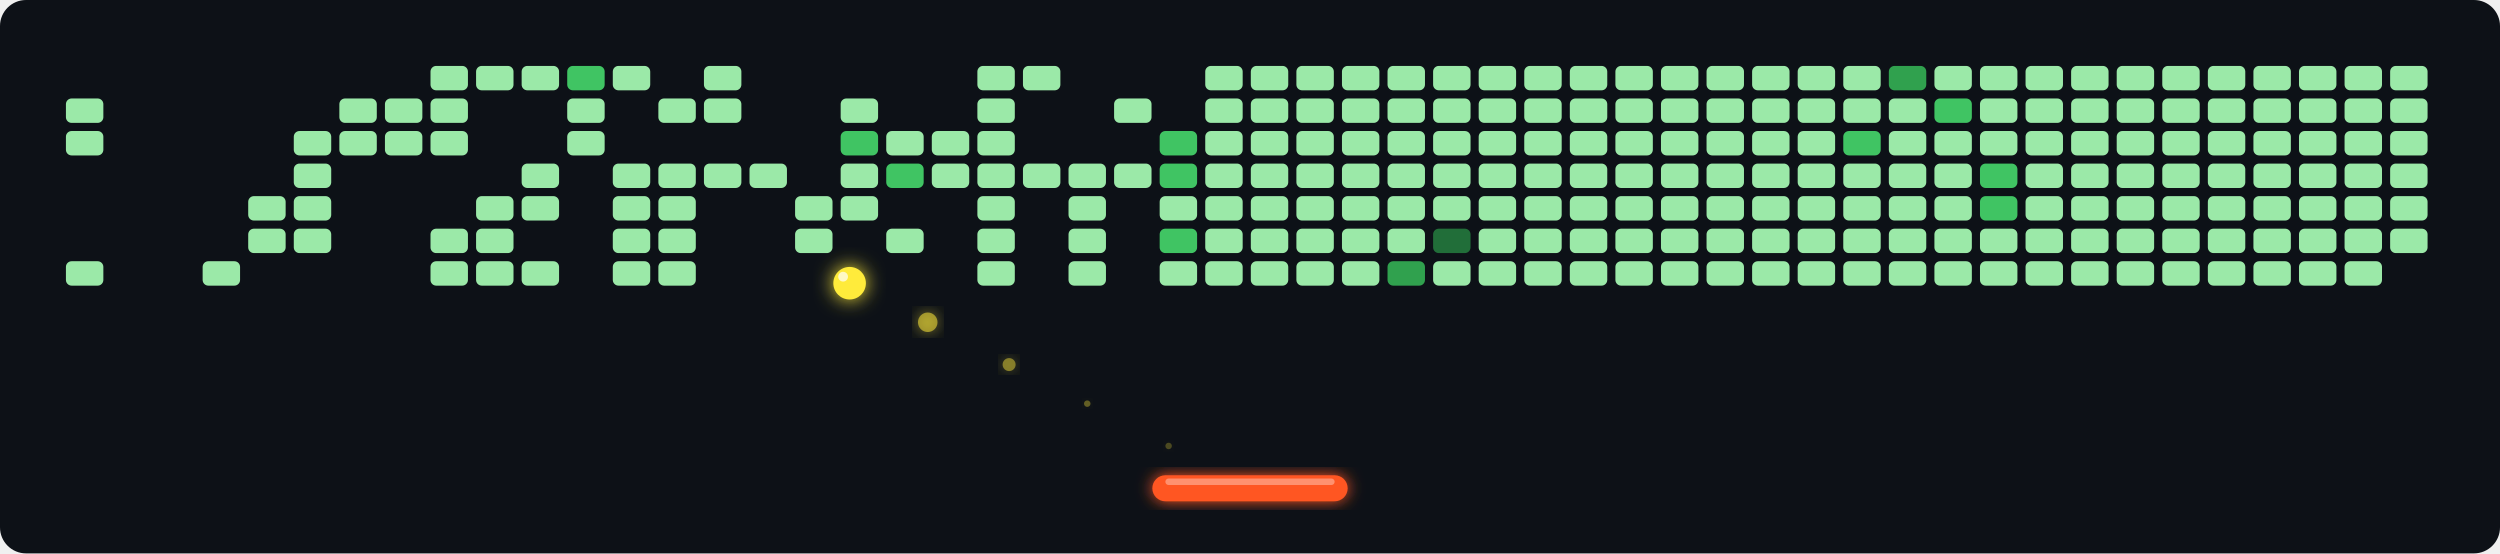
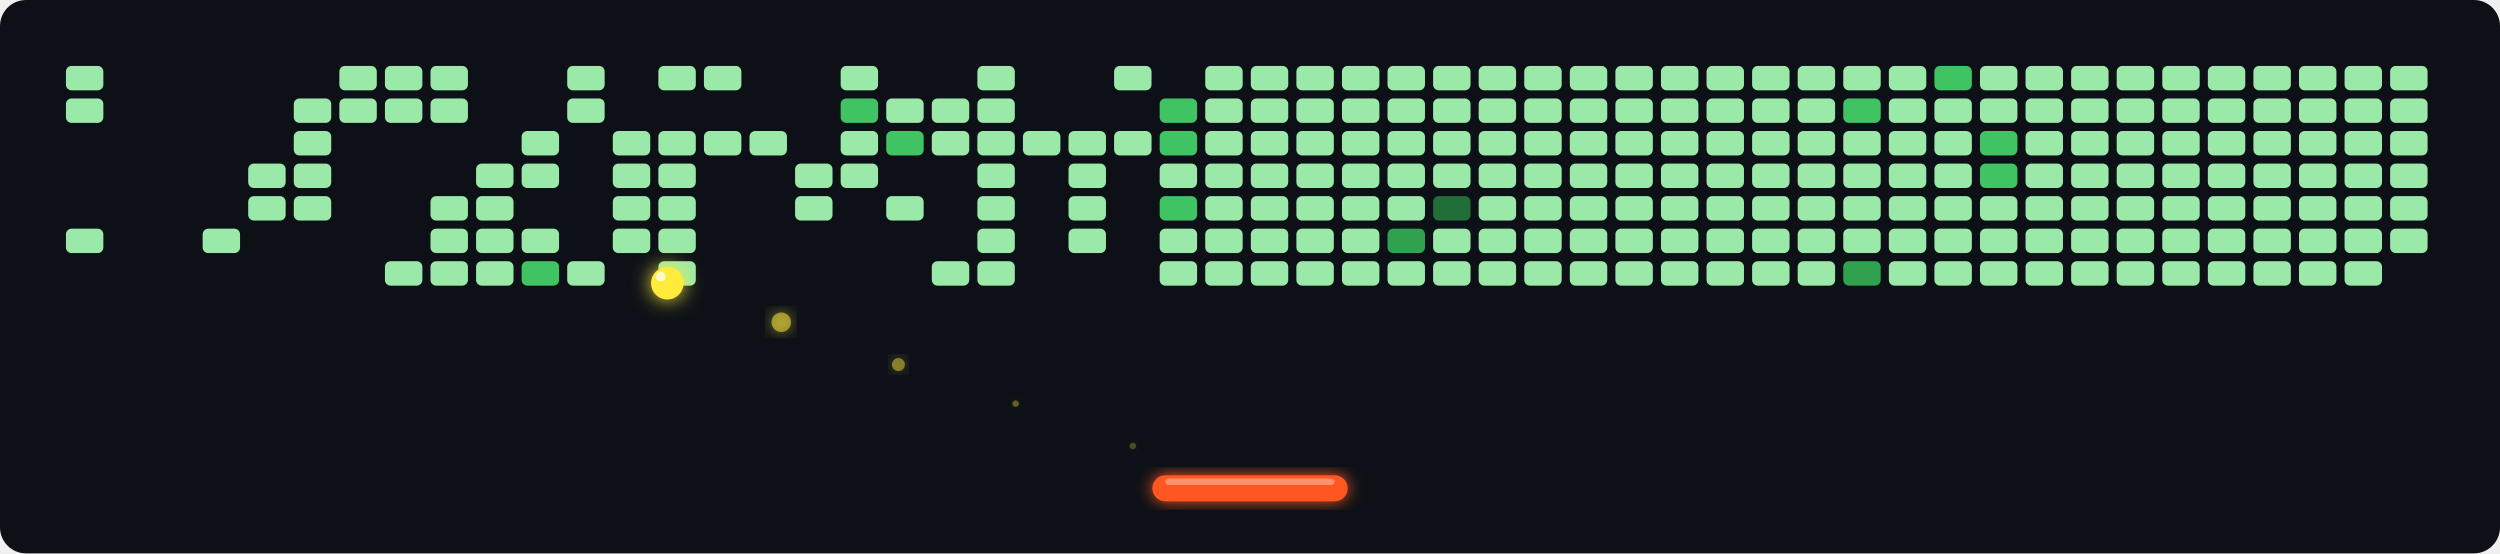
<svg xmlns="http://www.w3.org/2000/svg" width="768" height="170" viewBox="0 0 768 170">
  <defs>
    <filter id="glow" x="-30%" y="-30%" width="160%" height="160%">
      <feGaussianBlur stdDeviation="2.5" result="blur" />
      <feMerge>
        <feMergeNode in="blur" />
        <feMergeNode in="SourceGraphic" />
      </feMerge>
    </filter>
    <filter id="ball-glow" x="-60%" y="-60%" width="220%" height="220%">
      <feGaussianBlur stdDeviation="3" result="blur" />
      <feMerge>
        <feMergeNode in="blur" />
        <feMergeNode in="SourceGraphic" />
      </feMerge>
    </filter>
  </defs>
  <rect width="768" height="170" fill="#0d1117" rx="8" />
-   <rect x="20" y="20" width="12" height="8" rx="2" fill="#21262d" opacity="0.0" stroke="#0d1117" stroke-width="0.5" />
+   <rect x="20" y="20" width="12" height="8" rx="2" fill="#9BE9A8" opacity="1" stroke="#0d1117" stroke-width="0.5" />
  <rect x="20" y="30" width="12" height="8" rx="2" fill="#9BE9A8" opacity="1" stroke="#0d1117" stroke-width="0.5" />
-   <rect x="20" y="40" width="12" height="8" rx="2" fill="#9BE9A8" opacity="1" stroke="#0d1117" stroke-width="0.5" />
+   <rect x="20" y="40" width="12" height="8" rx="2" fill="#21262d" opacity="0.0" stroke="#0d1117" stroke-width="0.5" />
  <rect x="20" y="50" width="12" height="8" rx="2" fill="#21262d" opacity="0.0" stroke="#0d1117" stroke-width="0.5" />
  <rect x="20" y="60" width="12" height="8" rx="2" fill="#21262d" opacity="0.0" stroke="#0d1117" stroke-width="0.5" />
-   <rect x="20" y="70" width="12" height="8" rx="2" fill="#21262d" opacity="0.0" stroke="#0d1117" stroke-width="0.5" />
-   <rect x="20" y="80" width="12" height="8" rx="2" fill="#9BE9A8" opacity="1" stroke="#0d1117" stroke-width="0.5" />
+   <rect x="20" y="70" width="12" height="8" rx="2" fill="#9BE9A8" opacity="1" stroke="#0d1117" stroke-width="0.5" />
+   <rect x="20" y="80" width="12" height="8" rx="2" fill="#21262d" opacity="0.0" stroke="#0d1117" stroke-width="0.5" />
  <rect x="34" y="20" width="12" height="8" rx="2" fill="#21262d" opacity="0.0" stroke="#0d1117" stroke-width="0.5" />
  <rect x="34" y="30" width="12" height="8" rx="2" fill="#21262d" opacity="0.0" stroke="#0d1117" stroke-width="0.5" />
  <rect x="34" y="40" width="12" height="8" rx="2" fill="#21262d" opacity="0.0" stroke="#0d1117" stroke-width="0.5" />
  <rect x="34" y="50" width="12" height="8" rx="2" fill="#21262d" opacity="0.0" stroke="#0d1117" stroke-width="0.5" />
  <rect x="34" y="60" width="12" height="8" rx="2" fill="#21262d" opacity="0.0" stroke="#0d1117" stroke-width="0.5" />
  <rect x="34" y="70" width="12" height="8" rx="2" fill="#21262d" opacity="0.0" stroke="#0d1117" stroke-width="0.5" />
  <rect x="34" y="80" width="12" height="8" rx="2" fill="#21262d" opacity="0.0" stroke="#0d1117" stroke-width="0.5" />
  <rect x="48" y="20" width="12" height="8" rx="2" fill="#21262d" opacity="0.0" stroke="#0d1117" stroke-width="0.5" />
  <rect x="48" y="30" width="12" height="8" rx="2" fill="#21262d" opacity="0.0" stroke="#0d1117" stroke-width="0.5" />
  <rect x="48" y="40" width="12" height="8" rx="2" fill="#21262d" opacity="0.0" stroke="#0d1117" stroke-width="0.5" />
  <rect x="48" y="50" width="12" height="8" rx="2" fill="#21262d" opacity="0.0" stroke="#0d1117" stroke-width="0.5" />
  <rect x="48" y="60" width="12" height="8" rx="2" fill="#21262d" opacity="0.0" stroke="#0d1117" stroke-width="0.5" />
  <rect x="48" y="70" width="12" height="8" rx="2" fill="#21262d" opacity="0.0" stroke="#0d1117" stroke-width="0.5" />
  <rect x="48" y="80" width="12" height="8" rx="2" fill="#21262d" opacity="0.0" stroke="#0d1117" stroke-width="0.5" />
  <rect x="62" y="20" width="12" height="8" rx="2" fill="#21262d" opacity="0.0" stroke="#0d1117" stroke-width="0.5" />
  <rect x="62" y="30" width="12" height="8" rx="2" fill="#21262d" opacity="0.0" stroke="#0d1117" stroke-width="0.5" />
  <rect x="62" y="40" width="12" height="8" rx="2" fill="#21262d" opacity="0.0" stroke="#0d1117" stroke-width="0.5" />
  <rect x="62" y="50" width="12" height="8" rx="2" fill="#21262d" opacity="0.0" stroke="#0d1117" stroke-width="0.5" />
  <rect x="62" y="60" width="12" height="8" rx="2" fill="#21262d" opacity="0.0" stroke="#0d1117" stroke-width="0.5" />
-   <rect x="62" y="70" width="12" height="8" rx="2" fill="#21262d" opacity="0.0" stroke="#0d1117" stroke-width="0.5" />
-   <rect x="62" y="80" width="12" height="8" rx="2" fill="#9BE9A8" opacity="1" stroke="#0d1117" stroke-width="0.5" />
+   <rect x="62" y="70" width="12" height="8" rx="2" fill="#9BE9A8" opacity="1" stroke="#0d1117" stroke-width="0.5" />
+   <rect x="62" y="80" width="12" height="8" rx="2" fill="#21262d" opacity="0.0" stroke="#0d1117" stroke-width="0.5" />
  <rect x="76" y="20" width="12" height="8" rx="2" fill="#21262d" opacity="0.0" stroke="#0d1117" stroke-width="0.5" />
  <rect x="76" y="30" width="12" height="8" rx="2" fill="#21262d" opacity="0.0" stroke="#0d1117" stroke-width="0.5" />
  <rect x="76" y="40" width="12" height="8" rx="2" fill="#21262d" opacity="0.0" stroke="#0d1117" stroke-width="0.5" />
-   <rect x="76" y="50" width="12" height="8" rx="2" fill="#21262d" opacity="0.0" stroke="#0d1117" stroke-width="0.5" />
+   <rect x="76" y="50" width="12" height="8" rx="2" fill="#9BE9A8" opacity="1" stroke="#0d1117" stroke-width="0.5" />
  <rect x="76" y="60" width="12" height="8" rx="2" fill="#9BE9A8" opacity="1" stroke="#0d1117" stroke-width="0.5" />
-   <rect x="76" y="70" width="12" height="8" rx="2" fill="#9BE9A8" opacity="1" stroke="#0d1117" stroke-width="0.5" />
+   <rect x="76" y="70" width="12" height="8" rx="2" fill="#21262d" opacity="0.0" stroke="#0d1117" stroke-width="0.5" />
  <rect x="76" y="80" width="12" height="8" rx="2" fill="#21262d" opacity="0.0" stroke="#0d1117" stroke-width="0.5" />
  <rect x="90" y="20" width="12" height="8" rx="2" fill="#21262d" opacity="0.0" stroke="#0d1117" stroke-width="0.5" />
-   <rect x="90" y="30" width="12" height="8" rx="2" fill="#21262d" opacity="0.0" stroke="#0d1117" stroke-width="0.5" />
+   <rect x="90" y="30" width="12" height="8" rx="2" fill="#9BE9A8" opacity="1" stroke="#0d1117" stroke-width="0.5" />
  <rect x="90" y="40" width="12" height="8" rx="2" fill="#9BE9A8" opacity="1" stroke="#0d1117" stroke-width="0.5" />
  <rect x="90" y="50" width="12" height="8" rx="2" fill="#9BE9A8" opacity="1" stroke="#0d1117" stroke-width="0.5" />
  <rect x="90" y="60" width="12" height="8" rx="2" fill="#9BE9A8" opacity="1" stroke="#0d1117" stroke-width="0.5" />
-   <rect x="90" y="70" width="12" height="8" rx="2" fill="#9BE9A8" opacity="1" stroke="#0d1117" stroke-width="0.5" />
+   <rect x="90" y="70" width="12" height="8" rx="2" fill="#21262d" opacity="0.0" stroke="#0d1117" stroke-width="0.5" />
  <rect x="90" y="80" width="12" height="8" rx="2" fill="#21262d" opacity="0.0" stroke="#0d1117" stroke-width="0.5" />
-   <rect x="104" y="20" width="12" height="8" rx="2" fill="#21262d" opacity="0.0" stroke="#0d1117" stroke-width="0.5" />
+   <rect x="104" y="20" width="12" height="8" rx="2" fill="#9BE9A8" opacity="1" stroke="#0d1117" stroke-width="0.5" />
  <rect x="104" y="30" width="12" height="8" rx="2" fill="#9BE9A8" opacity="1" stroke="#0d1117" stroke-width="0.5" />
-   <rect x="104" y="40" width="12" height="8" rx="2" fill="#9BE9A8" opacity="1" stroke="#0d1117" stroke-width="0.5" />
+   <rect x="104" y="40" width="12" height="8" rx="2" fill="#21262d" opacity="0.0" stroke="#0d1117" stroke-width="0.5" />
  <rect x="104" y="50" width="12" height="8" rx="2" fill="#21262d" opacity="0.0" stroke="#0d1117" stroke-width="0.5" />
  <rect x="104" y="60" width="12" height="8" rx="2" fill="#21262d" opacity="0.0" stroke="#0d1117" stroke-width="0.5" />
  <rect x="104" y="70" width="12" height="8" rx="2" fill="#21262d" opacity="0.0" stroke="#0d1117" stroke-width="0.5" />
  <rect x="104" y="80" width="12" height="8" rx="2" fill="#21262d" opacity="0.0" stroke="#0d1117" stroke-width="0.5" />
-   <rect x="118" y="20" width="12" height="8" rx="2" fill="#21262d" opacity="0.0" stroke="#0d1117" stroke-width="0.5" />
+   <rect x="118" y="20" width="12" height="8" rx="2" fill="#9BE9A8" opacity="1" stroke="#0d1117" stroke-width="0.5" />
  <rect x="118" y="30" width="12" height="8" rx="2" fill="#9BE9A8" opacity="1" stroke="#0d1117" stroke-width="0.5" />
-   <rect x="118" y="40" width="12" height="8" rx="2" fill="#9BE9A8" opacity="1" stroke="#0d1117" stroke-width="0.5" />
+   <rect x="118" y="40" width="12" height="8" rx="2" fill="#21262d" opacity="0.0" stroke="#0d1117" stroke-width="0.5" />
  <rect x="118" y="50" width="12" height="8" rx="2" fill="#21262d" opacity="0.0" stroke="#0d1117" stroke-width="0.5" />
  <rect x="118" y="60" width="12" height="8" rx="2" fill="#21262d" opacity="0.0" stroke="#0d1117" stroke-width="0.5" />
  <rect x="118" y="70" width="12" height="8" rx="2" fill="#21262d" opacity="0.0" stroke="#0d1117" stroke-width="0.5" />
-   <rect x="118" y="80" width="12" height="8" rx="2" fill="#21262d" opacity="0.0" stroke="#0d1117" stroke-width="0.5" />
+   <rect x="118" y="80" width="12" height="8" rx="2" fill="#9BE9A8" opacity="1" stroke="#0d1117" stroke-width="0.5" />
  <rect x="132" y="20" width="12" height="8" rx="2" fill="#9BE9A8" opacity="1" stroke="#0d1117" stroke-width="0.5" />
  <rect x="132" y="30" width="12" height="8" rx="2" fill="#9BE9A8" opacity="1" stroke="#0d1117" stroke-width="0.5" />
-   <rect x="132" y="40" width="12" height="8" rx="2" fill="#9BE9A8" opacity="1" stroke="#0d1117" stroke-width="0.5" />
+   <rect x="132" y="40" width="12" height="8" rx="2" fill="#21262d" opacity="0.0" stroke="#0d1117" stroke-width="0.5" />
  <rect x="132" y="50" width="12" height="8" rx="2" fill="#21262d" opacity="0.0" stroke="#0d1117" stroke-width="0.5" />
-   <rect x="132" y="60" width="12" height="8" rx="2" fill="#21262d" opacity="0.0" stroke="#0d1117" stroke-width="0.5" />
+   <rect x="132" y="60" width="12" height="8" rx="2" fill="#9BE9A8" opacity="1" stroke="#0d1117" stroke-width="0.5" />
  <rect x="132" y="70" width="12" height="8" rx="2" fill="#9BE9A8" opacity="1" stroke="#0d1117" stroke-width="0.5" />
  <rect x="132" y="80" width="12" height="8" rx="2" fill="#9BE9A8" opacity="1" stroke="#0d1117" stroke-width="0.5" />
-   <rect x="146" y="20" width="12" height="8" rx="2" fill="#9BE9A8" opacity="1" stroke="#0d1117" stroke-width="0.5" />
+   <rect x="146" y="20" width="12" height="8" rx="2" fill="#21262d" opacity="0.0" stroke="#0d1117" stroke-width="0.5" />
  <rect x="146" y="30" width="12" height="8" rx="2" fill="#21262d" opacity="0.0" stroke="#0d1117" stroke-width="0.5" />
  <rect x="146" y="40" width="12" height="8" rx="2" fill="#21262d" opacity="0.0" stroke="#0d1117" stroke-width="0.5" />
-   <rect x="146" y="50" width="12" height="8" rx="2" fill="#21262d" opacity="0.0" stroke="#0d1117" stroke-width="0.5" />
+   <rect x="146" y="50" width="12" height="8" rx="2" fill="#9BE9A8" opacity="1" stroke="#0d1117" stroke-width="0.5" />
  <rect x="146" y="60" width="12" height="8" rx="2" fill="#9BE9A8" opacity="1" stroke="#0d1117" stroke-width="0.5" />
  <rect x="146" y="70" width="12" height="8" rx="2" fill="#9BE9A8" opacity="1" stroke="#0d1117" stroke-width="0.5" />
  <rect x="146" y="80" width="12" height="8" rx="2" fill="#9BE9A8" opacity="1" stroke="#0d1117" stroke-width="0.5" />
-   <rect x="160" y="20" width="12" height="8" rx="2" fill="#9BE9A8" opacity="1" stroke="#0d1117" stroke-width="0.5" />
+   <rect x="160" y="20" width="12" height="8" rx="2" fill="#21262d" opacity="0.0" stroke="#0d1117" stroke-width="0.5" />
  <rect x="160" y="30" width="12" height="8" rx="2" fill="#21262d" opacity="0.0" stroke="#0d1117" stroke-width="0.5" />
-   <rect x="160" y="40" width="12" height="8" rx="2" fill="#21262d" opacity="0.0" stroke="#0d1117" stroke-width="0.5" />
+   <rect x="160" y="40" width="12" height="8" rx="2" fill="#9BE9A8" opacity="1" stroke="#0d1117" stroke-width="0.5" />
  <rect x="160" y="50" width="12" height="8" rx="2" fill="#9BE9A8" opacity="1" stroke="#0d1117" stroke-width="0.5" />
-   <rect x="160" y="60" width="12" height="8" rx="2" fill="#9BE9A8" opacity="1" stroke="#0d1117" stroke-width="0.5" />
-   <rect x="160" y="70" width="12" height="8" rx="2" fill="#21262d" opacity="0.0" stroke="#0d1117" stroke-width="0.5" />
-   <rect x="160" y="80" width="12" height="8" rx="2" fill="#9BE9A8" opacity="1" stroke="#0d1117" stroke-width="0.5" />
-   <rect x="174" y="20" width="12" height="8" rx="2" fill="#40C463" opacity="1" stroke="#0d1117" stroke-width="0.5" />
+   <rect x="160" y="60" width="12" height="8" rx="2" fill="#21262d" opacity="0.0" stroke="#0d1117" stroke-width="0.5" />
+   <rect x="160" y="70" width="12" height="8" rx="2" fill="#9BE9A8" opacity="1" stroke="#0d1117" stroke-width="0.5" />
+   <rect x="160" y="80" width="12" height="8" rx="2" fill="#40C463" opacity="1" stroke="#0d1117" stroke-width="0.5" />
+   <rect x="174" y="20" width="12" height="8" rx="2" fill="#9BE9A8" opacity="1" stroke="#0d1117" stroke-width="0.5" />
  <rect x="174" y="30" width="12" height="8" rx="2" fill="#9BE9A8" opacity="1" stroke="#0d1117" stroke-width="0.5" />
-   <rect x="174" y="40" width="12" height="8" rx="2" fill="#9BE9A8" opacity="1" stroke="#0d1117" stroke-width="0.5" />
+   <rect x="174" y="40" width="12" height="8" rx="2" fill="#21262d" opacity="0.0" stroke="#0d1117" stroke-width="0.5" />
  <rect x="174" y="50" width="12" height="8" rx="2" fill="#21262d" opacity="0.0" stroke="#0d1117" stroke-width="0.5" />
  <rect x="174" y="60" width="12" height="8" rx="2" fill="#21262d" opacity="0.0" stroke="#0d1117" stroke-width="0.5" />
  <rect x="174" y="70" width="12" height="8" rx="2" fill="#21262d" opacity="0.0" stroke="#0d1117" stroke-width="0.5" />
-   <rect x="174" y="80" width="12" height="8" rx="2" fill="#21262d" opacity="0.0" stroke="#0d1117" stroke-width="0.5" />
-   <rect x="188" y="20" width="12" height="8" rx="2" fill="#9BE9A8" opacity="1" stroke="#0d1117" stroke-width="0.5" />
+   <rect x="174" y="80" width="12" height="8" rx="2" fill="#9BE9A8" opacity="1" stroke="#0d1117" stroke-width="0.5" />
+   <rect x="188" y="20" width="12" height="8" rx="2" fill="#21262d" opacity="0.0" stroke="#0d1117" stroke-width="0.5" />
  <rect x="188" y="30" width="12" height="8" rx="2" fill="#21262d" opacity="0.0" stroke="#0d1117" stroke-width="0.5" />
-   <rect x="188" y="40" width="12" height="8" rx="2" fill="#21262d" opacity="0.0" stroke="#0d1117" stroke-width="0.5" />
+   <rect x="188" y="40" width="12" height="8" rx="2" fill="#9BE9A8" opacity="1" stroke="#0d1117" stroke-width="0.5" />
  <rect x="188" y="50" width="12" height="8" rx="2" fill="#9BE9A8" opacity="1" stroke="#0d1117" stroke-width="0.5" />
  <rect x="188" y="60" width="12" height="8" rx="2" fill="#9BE9A8" opacity="1" stroke="#0d1117" stroke-width="0.5" />
  <rect x="188" y="70" width="12" height="8" rx="2" fill="#9BE9A8" opacity="1" stroke="#0d1117" stroke-width="0.5" />
-   <rect x="188" y="80" width="12" height="8" rx="2" fill="#9BE9A8" opacity="1" stroke="#0d1117" stroke-width="0.5" />
-   <rect x="202" y="20" width="12" height="8" rx="2" fill="#21262d" opacity="0.0" stroke="#0d1117" stroke-width="0.5" />
-   <rect x="202" y="30" width="12" height="8" rx="2" fill="#9BE9A8" opacity="1" stroke="#0d1117" stroke-width="0.5" />
-   <rect x="202" y="40" width="12" height="8" rx="2" fill="#21262d" opacity="0.0" stroke="#0d1117" stroke-width="0.5" />
+   <rect x="188" y="80" width="12" height="8" rx="2" fill="#21262d" opacity="0.0" stroke="#0d1117" stroke-width="0.5" />
+   <rect x="202" y="20" width="12" height="8" rx="2" fill="#9BE9A8" opacity="1" stroke="#0d1117" stroke-width="0.5" />
+   <rect x="202" y="30" width="12" height="8" rx="2" fill="#21262d" opacity="0.0" stroke="#0d1117" stroke-width="0.5" />
+   <rect x="202" y="40" width="12" height="8" rx="2" fill="#9BE9A8" opacity="1" stroke="#0d1117" stroke-width="0.5" />
  <rect x="202" y="50" width="12" height="8" rx="2" fill="#9BE9A8" opacity="1" stroke="#0d1117" stroke-width="0.5" />
  <rect x="202" y="60" width="12" height="8" rx="2" fill="#9BE9A8" opacity="1" stroke="#0d1117" stroke-width="0.5" />
  <rect x="202" y="70" width="12" height="8" rx="2" fill="#9BE9A8" opacity="1" stroke="#0d1117" stroke-width="0.5" />
  <rect x="202" y="80" width="12" height="8" rx="2" fill="#9BE9A8" opacity="1" stroke="#0d1117" stroke-width="0.5" />
  <rect x="216" y="20" width="12" height="8" rx="2" fill="#9BE9A8" opacity="1" stroke="#0d1117" stroke-width="0.5" />
-   <rect x="216" y="30" width="12" height="8" rx="2" fill="#9BE9A8" opacity="1" stroke="#0d1117" stroke-width="0.5" />
-   <rect x="216" y="40" width="12" height="8" rx="2" fill="#21262d" opacity="0.0" stroke="#0d1117" stroke-width="0.5" />
-   <rect x="216" y="50" width="12" height="8" rx="2" fill="#9BE9A8" opacity="1" stroke="#0d1117" stroke-width="0.5" />
+   <rect x="216" y="30" width="12" height="8" rx="2" fill="#21262d" opacity="0.0" stroke="#0d1117" stroke-width="0.5" />
+   <rect x="216" y="40" width="12" height="8" rx="2" fill="#9BE9A8" opacity="1" stroke="#0d1117" stroke-width="0.5" />
+   <rect x="216" y="50" width="12" height="8" rx="2" fill="#21262d" opacity="0.0" stroke="#0d1117" stroke-width="0.5" />
  <rect x="216" y="60" width="12" height="8" rx="2" fill="#21262d" opacity="0.0" stroke="#0d1117" stroke-width="0.5" />
  <rect x="216" y="70" width="12" height="8" rx="2" fill="#21262d" opacity="0.0" stroke="#0d1117" stroke-width="0.5" />
  <rect x="216" y="80" width="12" height="8" rx="2" fill="#21262d" opacity="0.0" stroke="#0d1117" stroke-width="0.5" />
  <rect x="230" y="20" width="12" height="8" rx="2" fill="#21262d" opacity="0.0" stroke="#0d1117" stroke-width="0.5" />
  <rect x="230" y="30" width="12" height="8" rx="2" fill="#21262d" opacity="0.0" stroke="#0d1117" stroke-width="0.5" />
-   <rect x="230" y="40" width="12" height="8" rx="2" fill="#21262d" opacity="0.0" stroke="#0d1117" stroke-width="0.5" />
-   <rect x="230" y="50" width="12" height="8" rx="2" fill="#9BE9A8" opacity="1" stroke="#0d1117" stroke-width="0.5" />
+   <rect x="230" y="40" width="12" height="8" rx="2" fill="#9BE9A8" opacity="1" stroke="#0d1117" stroke-width="0.5" />
+   <rect x="230" y="50" width="12" height="8" rx="2" fill="#21262d" opacity="0.0" stroke="#0d1117" stroke-width="0.5" />
  <rect x="230" y="60" width="12" height="8" rx="2" fill="#21262d" opacity="0.0" stroke="#0d1117" stroke-width="0.5" />
  <rect x="230" y="70" width="12" height="8" rx="2" fill="#21262d" opacity="0.0" stroke="#0d1117" stroke-width="0.5" />
  <rect x="230" y="80" width="12" height="8" rx="2" fill="#21262d" opacity="0.0" stroke="#0d1117" stroke-width="0.5" />
  <rect x="244" y="20" width="12" height="8" rx="2" fill="#21262d" opacity="0.0" stroke="#0d1117" stroke-width="0.5" />
  <rect x="244" y="30" width="12" height="8" rx="2" fill="#21262d" opacity="0.0" stroke="#0d1117" stroke-width="0.5" />
  <rect x="244" y="40" width="12" height="8" rx="2" fill="#21262d" opacity="0.0" stroke="#0d1117" stroke-width="0.5" />
-   <rect x="244" y="50" width="12" height="8" rx="2" fill="#21262d" opacity="0.0" stroke="#0d1117" stroke-width="0.5" />
+   <rect x="244" y="50" width="12" height="8" rx="2" fill="#9BE9A8" opacity="1" stroke="#0d1117" stroke-width="0.5" />
  <rect x="244" y="60" width="12" height="8" rx="2" fill="#9BE9A8" opacity="1" stroke="#0d1117" stroke-width="0.5" />
-   <rect x="244" y="70" width="12" height="8" rx="2" fill="#9BE9A8" opacity="1" stroke="#0d1117" stroke-width="0.5" />
+   <rect x="244" y="70" width="12" height="8" rx="2" fill="#21262d" opacity="0.0" stroke="#0d1117" stroke-width="0.5" />
  <rect x="244" y="80" width="12" height="8" rx="2" fill="#21262d" opacity="0.0" stroke="#0d1117" stroke-width="0.5" />
-   <rect x="258" y="20" width="12" height="8" rx="2" fill="#21262d" opacity="0.0" stroke="#0d1117" stroke-width="0.5" />
-   <rect x="258" y="30" width="12" height="8" rx="2" fill="#9BE9A8" opacity="1" stroke="#0d1117" stroke-width="0.5" />
-   <rect x="258" y="40" width="12" height="8" rx="2" fill="#40C463" opacity="1" stroke="#0d1117" stroke-width="0.5" />
+   <rect x="258" y="20" width="12" height="8" rx="2" fill="#9BE9A8" opacity="1" stroke="#0d1117" stroke-width="0.5" />
+   <rect x="258" y="30" width="12" height="8" rx="2" fill="#40C463" opacity="1" stroke="#0d1117" stroke-width="0.5" />
+   <rect x="258" y="40" width="12" height="8" rx="2" fill="#9BE9A8" opacity="1" stroke="#0d1117" stroke-width="0.5" />
  <rect x="258" y="50" width="12" height="8" rx="2" fill="#9BE9A8" opacity="1" stroke="#0d1117" stroke-width="0.5" />
-   <rect x="258" y="60" width="12" height="8" rx="2" fill="#9BE9A8" opacity="1" stroke="#0d1117" stroke-width="0.5" />
+   <rect x="258" y="60" width="12" height="8" rx="2" fill="#21262d" opacity="0.0" stroke="#0d1117" stroke-width="0.5" />
  <rect x="258" y="70" width="12" height="8" rx="2" fill="#21262d" opacity="0.0" stroke="#0d1117" stroke-width="0.5" />
  <rect x="258" y="80" width="12" height="8" rx="2" fill="#21262d" opacity="0.0" stroke="#0d1117" stroke-width="0.5" />
  <rect x="272" y="20" width="12" height="8" rx="2" fill="#21262d" opacity="0.0" stroke="#0d1117" stroke-width="0.5" />
-   <rect x="272" y="30" width="12" height="8" rx="2" fill="#21262d" opacity="0.0" stroke="#0d1117" stroke-width="0.5" />
-   <rect x="272" y="40" width="12" height="8" rx="2" fill="#9BE9A8" opacity="1" stroke="#0d1117" stroke-width="0.5" />
-   <rect x="272" y="50" width="12" height="8" rx="2" fill="#40C463" opacity="1" stroke="#0d1117" stroke-width="0.5" />
-   <rect x="272" y="60" width="12" height="8" rx="2" fill="#21262d" opacity="0.0" stroke="#0d1117" stroke-width="0.5" />
-   <rect x="272" y="70" width="12" height="8" rx="2" fill="#9BE9A8" opacity="1" stroke="#0d1117" stroke-width="0.5" />
+   <rect x="272" y="30" width="12" height="8" rx="2" fill="#9BE9A8" opacity="1" stroke="#0d1117" stroke-width="0.5" />
+   <rect x="272" y="40" width="12" height="8" rx="2" fill="#40C463" opacity="1" stroke="#0d1117" stroke-width="0.5" />
+   <rect x="272" y="50" width="12" height="8" rx="2" fill="#21262d" opacity="0.0" stroke="#0d1117" stroke-width="0.5" />
+   <rect x="272" y="60" width="12" height="8" rx="2" fill="#9BE9A8" opacity="1" stroke="#0d1117" stroke-width="0.5" />
+   <rect x="272" y="70" width="12" height="8" rx="2" fill="#21262d" opacity="0.0" stroke="#0d1117" stroke-width="0.5" />
  <rect x="272" y="80" width="12" height="8" rx="2" fill="#21262d" opacity="0.0" stroke="#0d1117" stroke-width="0.5" />
  <rect x="286" y="20" width="12" height="8" rx="2" fill="#21262d" opacity="0.0" stroke="#0d1117" stroke-width="0.5" />
-   <rect x="286" y="30" width="12" height="8" rx="2" fill="#21262d" opacity="0.0" stroke="#0d1117" stroke-width="0.5" />
+   <rect x="286" y="30" width="12" height="8" rx="2" fill="#9BE9A8" opacity="1" stroke="#0d1117" stroke-width="0.5" />
  <rect x="286" y="40" width="12" height="8" rx="2" fill="#9BE9A8" opacity="1" stroke="#0d1117" stroke-width="0.5" />
-   <rect x="286" y="50" width="12" height="8" rx="2" fill="#9BE9A8" opacity="1" stroke="#0d1117" stroke-width="0.5" />
+   <rect x="286" y="50" width="12" height="8" rx="2" fill="#21262d" opacity="0.0" stroke="#0d1117" stroke-width="0.5" />
  <rect x="286" y="60" width="12" height="8" rx="2" fill="#21262d" opacity="0.0" stroke="#0d1117" stroke-width="0.5" />
  <rect x="286" y="70" width="12" height="8" rx="2" fill="#21262d" opacity="0.0" stroke="#0d1117" stroke-width="0.5" />
-   <rect x="286" y="80" width="12" height="8" rx="2" fill="#21262d" opacity="0.0" stroke="#0d1117" stroke-width="0.5" />
+   <rect x="286" y="80" width="12" height="8" rx="2" fill="#9BE9A8" opacity="1" stroke="#0d1117" stroke-width="0.5" />
  <rect x="300" y="20" width="12" height="8" rx="2" fill="#9BE9A8" opacity="1" stroke="#0d1117" stroke-width="0.5" />
  <rect x="300" y="30" width="12" height="8" rx="2" fill="#9BE9A8" opacity="1" stroke="#0d1117" stroke-width="0.5" />
  <rect x="300" y="40" width="12" height="8" rx="2" fill="#9BE9A8" opacity="1" stroke="#0d1117" stroke-width="0.5" />
  <rect x="300" y="50" width="12" height="8" rx="2" fill="#9BE9A8" opacity="1" stroke="#0d1117" stroke-width="0.5" />
  <rect x="300" y="60" width="12" height="8" rx="2" fill="#9BE9A8" opacity="1" stroke="#0d1117" stroke-width="0.5" />
  <rect x="300" y="70" width="12" height="8" rx="2" fill="#9BE9A8" opacity="1" stroke="#0d1117" stroke-width="0.5" />
  <rect x="300" y="80" width="12" height="8" rx="2" fill="#9BE9A8" opacity="1" stroke="#0d1117" stroke-width="0.5" />
-   <rect x="314" y="20" width="12" height="8" rx="2" fill="#9BE9A8" opacity="1" stroke="#0d1117" stroke-width="0.5" />
+   <rect x="314" y="20" width="12" height="8" rx="2" fill="#21262d" opacity="0.0" stroke="#0d1117" stroke-width="0.5" />
  <rect x="314" y="30" width="12" height="8" rx="2" fill="#21262d" opacity="0.0" stroke="#0d1117" stroke-width="0.5" />
-   <rect x="314" y="40" width="12" height="8" rx="2" fill="#21262d" opacity="0.0" stroke="#0d1117" stroke-width="0.5" />
-   <rect x="314" y="50" width="12" height="8" rx="2" fill="#9BE9A8" opacity="1" stroke="#0d1117" stroke-width="0.5" />
+   <rect x="314" y="40" width="12" height="8" rx="2" fill="#9BE9A8" opacity="1" stroke="#0d1117" stroke-width="0.5" />
+   <rect x="314" y="50" width="12" height="8" rx="2" fill="#21262d" opacity="0.0" stroke="#0d1117" stroke-width="0.5" />
  <rect x="314" y="60" width="12" height="8" rx="2" fill="#21262d" opacity="0.0" stroke="#0d1117" stroke-width="0.5" />
  <rect x="314" y="70" width="12" height="8" rx="2" fill="#21262d" opacity="0.0" stroke="#0d1117" stroke-width="0.5" />
  <rect x="314" y="80" width="12" height="8" rx="2" fill="#21262d" opacity="0.0" stroke="#0d1117" stroke-width="0.5" />
  <rect x="328" y="20" width="12" height="8" rx="2" fill="#21262d" opacity="0.0" stroke="#0d1117" stroke-width="0.5" />
  <rect x="328" y="30" width="12" height="8" rx="2" fill="#21262d" opacity="0.0" stroke="#0d1117" stroke-width="0.5" />
-   <rect x="328" y="40" width="12" height="8" rx="2" fill="#21262d" opacity="0.0" stroke="#0d1117" stroke-width="0.5" />
+   <rect x="328" y="40" width="12" height="8" rx="2" fill="#9BE9A8" opacity="1" stroke="#0d1117" stroke-width="0.5" />
  <rect x="328" y="50" width="12" height="8" rx="2" fill="#9BE9A8" opacity="1" stroke="#0d1117" stroke-width="0.5" />
  <rect x="328" y="60" width="12" height="8" rx="2" fill="#9BE9A8" opacity="1" stroke="#0d1117" stroke-width="0.5" />
  <rect x="328" y="70" width="12" height="8" rx="2" fill="#9BE9A8" opacity="1" stroke="#0d1117" stroke-width="0.5" />
-   <rect x="328" y="80" width="12" height="8" rx="2" fill="#9BE9A8" opacity="1" stroke="#0d1117" stroke-width="0.5" />
-   <rect x="342" y="20" width="12" height="8" rx="2" fill="#21262d" opacity="0.0" stroke="#0d1117" stroke-width="0.5" />
-   <rect x="342" y="30" width="12" height="8" rx="2" fill="#9BE9A8" opacity="1" stroke="#0d1117" stroke-width="0.5" />
-   <rect x="342" y="40" width="12" height="8" rx="2" fill="#21262d" opacity="0.0" stroke="#0d1117" stroke-width="0.5" />
-   <rect x="342" y="50" width="12" height="8" rx="2" fill="#9BE9A8" opacity="1" stroke="#0d1117" stroke-width="0.5" />
+   <rect x="328" y="80" width="12" height="8" rx="2" fill="#21262d" opacity="0.0" stroke="#0d1117" stroke-width="0.5" />
+   <rect x="342" y="20" width="12" height="8" rx="2" fill="#9BE9A8" opacity="1" stroke="#0d1117" stroke-width="0.5" />
+   <rect x="342" y="30" width="12" height="8" rx="2" fill="#21262d" opacity="0.0" stroke="#0d1117" stroke-width="0.5" />
+   <rect x="342" y="40" width="12" height="8" rx="2" fill="#9BE9A8" opacity="1" stroke="#0d1117" stroke-width="0.5" />
+   <rect x="342" y="50" width="12" height="8" rx="2" fill="#21262d" opacity="0.0" stroke="#0d1117" stroke-width="0.5" />
  <rect x="342" y="60" width="12" height="8" rx="2" fill="#21262d" opacity="0.0" stroke="#0d1117" stroke-width="0.5" />
  <rect x="342" y="70" width="12" height="8" rx="2" fill="#21262d" opacity="0.0" stroke="#0d1117" stroke-width="0.5" />
  <rect x="342" y="80" width="12" height="8" rx="2" fill="#21262d" opacity="0.0" stroke="#0d1117" stroke-width="0.5" />
  <rect x="356" y="20" width="12" height="8" rx="2" fill="#21262d" opacity="0.0" stroke="#0d1117" stroke-width="0.5" />
-   <rect x="356" y="30" width="12" height="8" rx="2" fill="#21262d" opacity="0.0" stroke="#0d1117" stroke-width="0.5" />
+   <rect x="356" y="30" width="12" height="8" rx="2" fill="#40C463" opacity="1" stroke="#0d1117" stroke-width="0.5" />
  <rect x="356" y="40" width="12" height="8" rx="2" fill="#40C463" opacity="1" stroke="#0d1117" stroke-width="0.5" />
-   <rect x="356" y="50" width="12" height="8" rx="2" fill="#40C463" opacity="1" stroke="#0d1117" stroke-width="0.5" />
-   <rect x="356" y="60" width="12" height="8" rx="2" fill="#9BE9A8" opacity="1" stroke="#0d1117" stroke-width="0.5" />
-   <rect x="356" y="70" width="12" height="8" rx="2" fill="#40C463" opacity="1" stroke="#0d1117" stroke-width="0.5" />
+   <rect x="356" y="50" width="12" height="8" rx="2" fill="#9BE9A8" opacity="1" stroke="#0d1117" stroke-width="0.5" />
+   <rect x="356" y="60" width="12" height="8" rx="2" fill="#40C463" opacity="1" stroke="#0d1117" stroke-width="0.5" />
+   <rect x="356" y="70" width="12" height="8" rx="2" fill="#9BE9A8" opacity="1" stroke="#0d1117" stroke-width="0.5" />
  <rect x="356" y="80" width="12" height="8" rx="2" fill="#9BE9A8" opacity="1" stroke="#0d1117" stroke-width="0.5" />
  <rect x="370" y="20" width="12" height="8" rx="2" fill="#9BE9A8" opacity="1" stroke="#0d1117" stroke-width="0.5" />
  <rect x="370" y="30" width="12" height="8" rx="2" fill="#9BE9A8" opacity="1" stroke="#0d1117" stroke-width="0.5" />
  <rect x="370" y="40" width="12" height="8" rx="2" fill="#9BE9A8" opacity="1" stroke="#0d1117" stroke-width="0.5" />
  <rect x="370" y="50" width="12" height="8" rx="2" fill="#9BE9A8" opacity="1" stroke="#0d1117" stroke-width="0.5" />
  <rect x="370" y="60" width="12" height="8" rx="2" fill="#9BE9A8" opacity="1" stroke="#0d1117" stroke-width="0.5" />
  <rect x="370" y="70" width="12" height="8" rx="2" fill="#9BE9A8" opacity="1" stroke="#0d1117" stroke-width="0.5" />
  <rect x="370" y="80" width="12" height="8" rx="2" fill="#9BE9A8" opacity="1" stroke="#0d1117" stroke-width="0.5" />
  <rect x="384" y="20" width="12" height="8" rx="2" fill="#9BE9A8" opacity="1" stroke="#0d1117" stroke-width="0.5" />
  <rect x="384" y="30" width="12" height="8" rx="2" fill="#9BE9A8" opacity="1" stroke="#0d1117" stroke-width="0.5" />
  <rect x="384" y="40" width="12" height="8" rx="2" fill="#9BE9A8" opacity="1" stroke="#0d1117" stroke-width="0.5" />
  <rect x="384" y="50" width="12" height="8" rx="2" fill="#9BE9A8" opacity="1" stroke="#0d1117" stroke-width="0.5" />
  <rect x="384" y="60" width="12" height="8" rx="2" fill="#9BE9A8" opacity="1" stroke="#0d1117" stroke-width="0.5" />
  <rect x="384" y="70" width="12" height="8" rx="2" fill="#9BE9A8" opacity="1" stroke="#0d1117" stroke-width="0.5" />
  <rect x="384" y="80" width="12" height="8" rx="2" fill="#9BE9A8" opacity="1" stroke="#0d1117" stroke-width="0.5" />
  <rect x="398" y="20" width="12" height="8" rx="2" fill="#9BE9A8" opacity="1" stroke="#0d1117" stroke-width="0.5" />
  <rect x="398" y="30" width="12" height="8" rx="2" fill="#9BE9A8" opacity="1" stroke="#0d1117" stroke-width="0.5" />
  <rect x="398" y="40" width="12" height="8" rx="2" fill="#9BE9A8" opacity="1" stroke="#0d1117" stroke-width="0.5" />
  <rect x="398" y="50" width="12" height="8" rx="2" fill="#9BE9A8" opacity="1" stroke="#0d1117" stroke-width="0.5" />
  <rect x="398" y="60" width="12" height="8" rx="2" fill="#9BE9A8" opacity="1" stroke="#0d1117" stroke-width="0.5" />
  <rect x="398" y="70" width="12" height="8" rx="2" fill="#9BE9A8" opacity="1" stroke="#0d1117" stroke-width="0.5" />
  <rect x="398" y="80" width="12" height="8" rx="2" fill="#9BE9A8" opacity="1" stroke="#0d1117" stroke-width="0.5" />
  <rect x="412" y="20" width="12" height="8" rx="2" fill="#9BE9A8" opacity="1" stroke="#0d1117" stroke-width="0.5" />
  <rect x="412" y="30" width="12" height="8" rx="2" fill="#9BE9A8" opacity="1" stroke="#0d1117" stroke-width="0.5" />
  <rect x="412" y="40" width="12" height="8" rx="2" fill="#9BE9A8" opacity="1" stroke="#0d1117" stroke-width="0.5" />
  <rect x="412" y="50" width="12" height="8" rx="2" fill="#9BE9A8" opacity="1" stroke="#0d1117" stroke-width="0.5" />
  <rect x="412" y="60" width="12" height="8" rx="2" fill="#9BE9A8" opacity="1" stroke="#0d1117" stroke-width="0.5" />
  <rect x="412" y="70" width="12" height="8" rx="2" fill="#9BE9A8" opacity="1" stroke="#0d1117" stroke-width="0.5" />
  <rect x="412" y="80" width="12" height="8" rx="2" fill="#9BE9A8" opacity="1" stroke="#0d1117" stroke-width="0.5" />
  <rect x="426" y="20" width="12" height="8" rx="2" fill="#9BE9A8" opacity="1" stroke="#0d1117" stroke-width="0.5" />
  <rect x="426" y="30" width="12" height="8" rx="2" fill="#9BE9A8" opacity="1" stroke="#0d1117" stroke-width="0.5" />
  <rect x="426" y="40" width="12" height="8" rx="2" fill="#9BE9A8" opacity="1" stroke="#0d1117" stroke-width="0.5" />
  <rect x="426" y="50" width="12" height="8" rx="2" fill="#9BE9A8" opacity="1" stroke="#0d1117" stroke-width="0.5" />
  <rect x="426" y="60" width="12" height="8" rx="2" fill="#9BE9A8" opacity="1" stroke="#0d1117" stroke-width="0.5" />
-   <rect x="426" y="70" width="12" height="8" rx="2" fill="#9BE9A8" opacity="1" stroke="#0d1117" stroke-width="0.5" />
-   <rect x="426" y="80" width="12" height="8" rx="2" fill="#30A14E" opacity="1" stroke="#0d1117" stroke-width="0.5" />
+   <rect x="426" y="70" width="12" height="8" rx="2" fill="#30A14E" opacity="1" stroke="#0d1117" stroke-width="0.5" />
+   <rect x="426" y="80" width="12" height="8" rx="2" fill="#9BE9A8" opacity="1" stroke="#0d1117" stroke-width="0.5" />
  <rect x="440" y="20" width="12" height="8" rx="2" fill="#9BE9A8" opacity="1" stroke="#0d1117" stroke-width="0.5" />
  <rect x="440" y="30" width="12" height="8" rx="2" fill="#9BE9A8" opacity="1" stroke="#0d1117" stroke-width="0.5" />
  <rect x="440" y="40" width="12" height="8" rx="2" fill="#9BE9A8" opacity="1" stroke="#0d1117" stroke-width="0.5" />
  <rect x="440" y="50" width="12" height="8" rx="2" fill="#9BE9A8" opacity="1" stroke="#0d1117" stroke-width="0.5" />
-   <rect x="440" y="60" width="12" height="8" rx="2" fill="#9BE9A8" opacity="1" stroke="#0d1117" stroke-width="0.5" />
-   <rect x="440" y="70" width="12" height="8" rx="2" fill="#216E39" opacity="1" stroke="#0d1117" stroke-width="0.5" />
+   <rect x="440" y="60" width="12" height="8" rx="2" fill="#216E39" opacity="1" stroke="#0d1117" stroke-width="0.5" />
+   <rect x="440" y="70" width="12" height="8" rx="2" fill="#9BE9A8" opacity="1" stroke="#0d1117" stroke-width="0.5" />
  <rect x="440" y="80" width="12" height="8" rx="2" fill="#9BE9A8" opacity="1" stroke="#0d1117" stroke-width="0.5" />
  <rect x="454" y="20" width="12" height="8" rx="2" fill="#9BE9A8" opacity="1" stroke="#0d1117" stroke-width="0.5" />
  <rect x="454" y="30" width="12" height="8" rx="2" fill="#9BE9A8" opacity="1" stroke="#0d1117" stroke-width="0.5" />
  <rect x="454" y="40" width="12" height="8" rx="2" fill="#9BE9A8" opacity="1" stroke="#0d1117" stroke-width="0.5" />
  <rect x="454" y="50" width="12" height="8" rx="2" fill="#9BE9A8" opacity="1" stroke="#0d1117" stroke-width="0.5" />
  <rect x="454" y="60" width="12" height="8" rx="2" fill="#9BE9A8" opacity="1" stroke="#0d1117" stroke-width="0.5" />
  <rect x="454" y="70" width="12" height="8" rx="2" fill="#9BE9A8" opacity="1" stroke="#0d1117" stroke-width="0.5" />
  <rect x="454" y="80" width="12" height="8" rx="2" fill="#9BE9A8" opacity="1" stroke="#0d1117" stroke-width="0.5" />
  <rect x="468" y="20" width="12" height="8" rx="2" fill="#9BE9A8" opacity="1" stroke="#0d1117" stroke-width="0.5" />
  <rect x="468" y="30" width="12" height="8" rx="2" fill="#9BE9A8" opacity="1" stroke="#0d1117" stroke-width="0.5" />
  <rect x="468" y="40" width="12" height="8" rx="2" fill="#9BE9A8" opacity="1" stroke="#0d1117" stroke-width="0.5" />
  <rect x="468" y="50" width="12" height="8" rx="2" fill="#9BE9A8" opacity="1" stroke="#0d1117" stroke-width="0.5" />
  <rect x="468" y="60" width="12" height="8" rx="2" fill="#9BE9A8" opacity="1" stroke="#0d1117" stroke-width="0.5" />
  <rect x="468" y="70" width="12" height="8" rx="2" fill="#9BE9A8" opacity="1" stroke="#0d1117" stroke-width="0.5" />
  <rect x="468" y="80" width="12" height="8" rx="2" fill="#9BE9A8" opacity="1" stroke="#0d1117" stroke-width="0.5" />
  <rect x="482" y="20" width="12" height="8" rx="2" fill="#9BE9A8" opacity="1" stroke="#0d1117" stroke-width="0.5" />
  <rect x="482" y="30" width="12" height="8" rx="2" fill="#9BE9A8" opacity="1" stroke="#0d1117" stroke-width="0.5" />
  <rect x="482" y="40" width="12" height="8" rx="2" fill="#9BE9A8" opacity="1" stroke="#0d1117" stroke-width="0.5" />
  <rect x="482" y="50" width="12" height="8" rx="2" fill="#9BE9A8" opacity="1" stroke="#0d1117" stroke-width="0.5" />
  <rect x="482" y="60" width="12" height="8" rx="2" fill="#9BE9A8" opacity="1" stroke="#0d1117" stroke-width="0.5" />
  <rect x="482" y="70" width="12" height="8" rx="2" fill="#9BE9A8" opacity="1" stroke="#0d1117" stroke-width="0.5" />
  <rect x="482" y="80" width="12" height="8" rx="2" fill="#9BE9A8" opacity="1" stroke="#0d1117" stroke-width="0.5" />
  <rect x="496" y="20" width="12" height="8" rx="2" fill="#9BE9A8" opacity="1" stroke="#0d1117" stroke-width="0.5" />
  <rect x="496" y="30" width="12" height="8" rx="2" fill="#9BE9A8" opacity="1" stroke="#0d1117" stroke-width="0.5" />
  <rect x="496" y="40" width="12" height="8" rx="2" fill="#9BE9A8" opacity="1" stroke="#0d1117" stroke-width="0.5" />
  <rect x="496" y="50" width="12" height="8" rx="2" fill="#9BE9A8" opacity="1" stroke="#0d1117" stroke-width="0.5" />
  <rect x="496" y="60" width="12" height="8" rx="2" fill="#9BE9A8" opacity="1" stroke="#0d1117" stroke-width="0.5" />
  <rect x="496" y="70" width="12" height="8" rx="2" fill="#9BE9A8" opacity="1" stroke="#0d1117" stroke-width="0.5" />
  <rect x="496" y="80" width="12" height="8" rx="2" fill="#9BE9A8" opacity="1" stroke="#0d1117" stroke-width="0.5" />
  <rect x="510" y="20" width="12" height="8" rx="2" fill="#9BE9A8" opacity="1" stroke="#0d1117" stroke-width="0.5" />
  <rect x="510" y="30" width="12" height="8" rx="2" fill="#9BE9A8" opacity="1" stroke="#0d1117" stroke-width="0.5" />
  <rect x="510" y="40" width="12" height="8" rx="2" fill="#9BE9A8" opacity="1" stroke="#0d1117" stroke-width="0.5" />
  <rect x="510" y="50" width="12" height="8" rx="2" fill="#9BE9A8" opacity="1" stroke="#0d1117" stroke-width="0.5" />
  <rect x="510" y="60" width="12" height="8" rx="2" fill="#9BE9A8" opacity="1" stroke="#0d1117" stroke-width="0.5" />
  <rect x="510" y="70" width="12" height="8" rx="2" fill="#9BE9A8" opacity="1" stroke="#0d1117" stroke-width="0.5" />
  <rect x="510" y="80" width="12" height="8" rx="2" fill="#9BE9A8" opacity="1" stroke="#0d1117" stroke-width="0.5" />
  <rect x="524" y="20" width="12" height="8" rx="2" fill="#9BE9A8" opacity="1" stroke="#0d1117" stroke-width="0.5" />
  <rect x="524" y="30" width="12" height="8" rx="2" fill="#9BE9A8" opacity="1" stroke="#0d1117" stroke-width="0.5" />
  <rect x="524" y="40" width="12" height="8" rx="2" fill="#9BE9A8" opacity="1" stroke="#0d1117" stroke-width="0.5" />
  <rect x="524" y="50" width="12" height="8" rx="2" fill="#9BE9A8" opacity="1" stroke="#0d1117" stroke-width="0.5" />
  <rect x="524" y="60" width="12" height="8" rx="2" fill="#9BE9A8" opacity="1" stroke="#0d1117" stroke-width="0.5" />
  <rect x="524" y="70" width="12" height="8" rx="2" fill="#9BE9A8" opacity="1" stroke="#0d1117" stroke-width="0.5" />
  <rect x="524" y="80" width="12" height="8" rx="2" fill="#9BE9A8" opacity="1" stroke="#0d1117" stroke-width="0.5" />
  <rect x="538" y="20" width="12" height="8" rx="2" fill="#9BE9A8" opacity="1" stroke="#0d1117" stroke-width="0.5" />
  <rect x="538" y="30" width="12" height="8" rx="2" fill="#9BE9A8" opacity="1" stroke="#0d1117" stroke-width="0.5" />
  <rect x="538" y="40" width="12" height="8" rx="2" fill="#9BE9A8" opacity="1" stroke="#0d1117" stroke-width="0.5" />
  <rect x="538" y="50" width="12" height="8" rx="2" fill="#9BE9A8" opacity="1" stroke="#0d1117" stroke-width="0.5" />
  <rect x="538" y="60" width="12" height="8" rx="2" fill="#9BE9A8" opacity="1" stroke="#0d1117" stroke-width="0.5" />
  <rect x="538" y="70" width="12" height="8" rx="2" fill="#9BE9A8" opacity="1" stroke="#0d1117" stroke-width="0.5" />
  <rect x="538" y="80" width="12" height="8" rx="2" fill="#9BE9A8" opacity="1" stroke="#0d1117" stroke-width="0.5" />
  <rect x="552" y="20" width="12" height="8" rx="2" fill="#9BE9A8" opacity="1" stroke="#0d1117" stroke-width="0.5" />
  <rect x="552" y="30" width="12" height="8" rx="2" fill="#9BE9A8" opacity="1" stroke="#0d1117" stroke-width="0.5" />
  <rect x="552" y="40" width="12" height="8" rx="2" fill="#9BE9A8" opacity="1" stroke="#0d1117" stroke-width="0.5" />
  <rect x="552" y="50" width="12" height="8" rx="2" fill="#9BE9A8" opacity="1" stroke="#0d1117" stroke-width="0.5" />
  <rect x="552" y="60" width="12" height="8" rx="2" fill="#9BE9A8" opacity="1" stroke="#0d1117" stroke-width="0.5" />
  <rect x="552" y="70" width="12" height="8" rx="2" fill="#9BE9A8" opacity="1" stroke="#0d1117" stroke-width="0.5" />
  <rect x="552" y="80" width="12" height="8" rx="2" fill="#9BE9A8" opacity="1" stroke="#0d1117" stroke-width="0.5" />
  <rect x="566" y="20" width="12" height="8" rx="2" fill="#9BE9A8" opacity="1" stroke="#0d1117" stroke-width="0.5" />
-   <rect x="566" y="30" width="12" height="8" rx="2" fill="#9BE9A8" opacity="1" stroke="#0d1117" stroke-width="0.5" />
-   <rect x="566" y="40" width="12" height="8" rx="2" fill="#40C463" opacity="1" stroke="#0d1117" stroke-width="0.5" />
+   <rect x="566" y="30" width="12" height="8" rx="2" fill="#40C463" opacity="1" stroke="#0d1117" stroke-width="0.5" />
+   <rect x="566" y="40" width="12" height="8" rx="2" fill="#9BE9A8" opacity="1" stroke="#0d1117" stroke-width="0.5" />
  <rect x="566" y="50" width="12" height="8" rx="2" fill="#9BE9A8" opacity="1" stroke="#0d1117" stroke-width="0.5" />
  <rect x="566" y="60" width="12" height="8" rx="2" fill="#9BE9A8" opacity="1" stroke="#0d1117" stroke-width="0.5" />
  <rect x="566" y="70" width="12" height="8" rx="2" fill="#9BE9A8" opacity="1" stroke="#0d1117" stroke-width="0.5" />
-   <rect x="566" y="80" width="12" height="8" rx="2" fill="#9BE9A8" opacity="1" stroke="#0d1117" stroke-width="0.5" />
-   <rect x="580" y="20" width="12" height="8" rx="2" fill="#30A14E" opacity="1" stroke="#0d1117" stroke-width="0.5" />
+   <rect x="566" y="80" width="12" height="8" rx="2" fill="#30A14E" opacity="1" stroke="#0d1117" stroke-width="0.5" />
+   <rect x="580" y="20" width="12" height="8" rx="2" fill="#9BE9A8" opacity="1" stroke="#0d1117" stroke-width="0.5" />
  <rect x="580" y="30" width="12" height="8" rx="2" fill="#9BE9A8" opacity="1" stroke="#0d1117" stroke-width="0.5" />
  <rect x="580" y="40" width="12" height="8" rx="2" fill="#9BE9A8" opacity="1" stroke="#0d1117" stroke-width="0.5" />
  <rect x="580" y="50" width="12" height="8" rx="2" fill="#9BE9A8" opacity="1" stroke="#0d1117" stroke-width="0.5" />
  <rect x="580" y="60" width="12" height="8" rx="2" fill="#9BE9A8" opacity="1" stroke="#0d1117" stroke-width="0.5" />
  <rect x="580" y="70" width="12" height="8" rx="2" fill="#9BE9A8" opacity="1" stroke="#0d1117" stroke-width="0.5" />
  <rect x="580" y="80" width="12" height="8" rx="2" fill="#9BE9A8" opacity="1" stroke="#0d1117" stroke-width="0.5" />
-   <rect x="594" y="20" width="12" height="8" rx="2" fill="#9BE9A8" opacity="1" stroke="#0d1117" stroke-width="0.5" />
-   <rect x="594" y="30" width="12" height="8" rx="2" fill="#40C463" opacity="1" stroke="#0d1117" stroke-width="0.5" />
+   <rect x="594" y="20" width="12" height="8" rx="2" fill="#40C463" opacity="1" stroke="#0d1117" stroke-width="0.5" />
+   <rect x="594" y="30" width="12" height="8" rx="2" fill="#9BE9A8" opacity="1" stroke="#0d1117" stroke-width="0.5" />
  <rect x="594" y="40" width="12" height="8" rx="2" fill="#9BE9A8" opacity="1" stroke="#0d1117" stroke-width="0.5" />
  <rect x="594" y="50" width="12" height="8" rx="2" fill="#9BE9A8" opacity="1" stroke="#0d1117" stroke-width="0.5" />
  <rect x="594" y="60" width="12" height="8" rx="2" fill="#9BE9A8" opacity="1" stroke="#0d1117" stroke-width="0.5" />
  <rect x="594" y="70" width="12" height="8" rx="2" fill="#9BE9A8" opacity="1" stroke="#0d1117" stroke-width="0.5" />
  <rect x="594" y="80" width="12" height="8" rx="2" fill="#9BE9A8" opacity="1" stroke="#0d1117" stroke-width="0.5" />
  <rect x="608" y="20" width="12" height="8" rx="2" fill="#9BE9A8" opacity="1" stroke="#0d1117" stroke-width="0.5" />
  <rect x="608" y="30" width="12" height="8" rx="2" fill="#9BE9A8" opacity="1" stroke="#0d1117" stroke-width="0.5" />
-   <rect x="608" y="40" width="12" height="8" rx="2" fill="#9BE9A8" opacity="1" stroke="#0d1117" stroke-width="0.5" />
+   <rect x="608" y="40" width="12" height="8" rx="2" fill="#40C463" opacity="1" stroke="#0d1117" stroke-width="0.5" />
  <rect x="608" y="50" width="12" height="8" rx="2" fill="#40C463" opacity="1" stroke="#0d1117" stroke-width="0.5" />
-   <rect x="608" y="60" width="12" height="8" rx="2" fill="#40C463" opacity="1" stroke="#0d1117" stroke-width="0.5" />
+   <rect x="608" y="60" width="12" height="8" rx="2" fill="#9BE9A8" opacity="1" stroke="#0d1117" stroke-width="0.5" />
  <rect x="608" y="70" width="12" height="8" rx="2" fill="#9BE9A8" opacity="1" stroke="#0d1117" stroke-width="0.5" />
  <rect x="608" y="80" width="12" height="8" rx="2" fill="#9BE9A8" opacity="1" stroke="#0d1117" stroke-width="0.5" />
  <rect x="622" y="20" width="12" height="8" rx="2" fill="#9BE9A8" opacity="1" stroke="#0d1117" stroke-width="0.5" />
  <rect x="622" y="30" width="12" height="8" rx="2" fill="#9BE9A8" opacity="1" stroke="#0d1117" stroke-width="0.5" />
  <rect x="622" y="40" width="12" height="8" rx="2" fill="#9BE9A8" opacity="1" stroke="#0d1117" stroke-width="0.5" />
  <rect x="622" y="50" width="12" height="8" rx="2" fill="#9BE9A8" opacity="1" stroke="#0d1117" stroke-width="0.5" />
  <rect x="622" y="60" width="12" height="8" rx="2" fill="#9BE9A8" opacity="1" stroke="#0d1117" stroke-width="0.5" />
  <rect x="622" y="70" width="12" height="8" rx="2" fill="#9BE9A8" opacity="1" stroke="#0d1117" stroke-width="0.5" />
  <rect x="622" y="80" width="12" height="8" rx="2" fill="#9BE9A8" opacity="1" stroke="#0d1117" stroke-width="0.5" />
  <rect x="636" y="20" width="12" height="8" rx="2" fill="#9BE9A8" opacity="1" stroke="#0d1117" stroke-width="0.5" />
  <rect x="636" y="30" width="12" height="8" rx="2" fill="#9BE9A8" opacity="1" stroke="#0d1117" stroke-width="0.5" />
  <rect x="636" y="40" width="12" height="8" rx="2" fill="#9BE9A8" opacity="1" stroke="#0d1117" stroke-width="0.5" />
  <rect x="636" y="50" width="12" height="8" rx="2" fill="#9BE9A8" opacity="1" stroke="#0d1117" stroke-width="0.5" />
  <rect x="636" y="60" width="12" height="8" rx="2" fill="#9BE9A8" opacity="1" stroke="#0d1117" stroke-width="0.5" />
  <rect x="636" y="70" width="12" height="8" rx="2" fill="#9BE9A8" opacity="1" stroke="#0d1117" stroke-width="0.5" />
  <rect x="636" y="80" width="12" height="8" rx="2" fill="#9BE9A8" opacity="1" stroke="#0d1117" stroke-width="0.5" />
  <rect x="650" y="20" width="12" height="8" rx="2" fill="#9BE9A8" opacity="1" stroke="#0d1117" stroke-width="0.5" />
  <rect x="650" y="30" width="12" height="8" rx="2" fill="#9BE9A8" opacity="1" stroke="#0d1117" stroke-width="0.5" />
  <rect x="650" y="40" width="12" height="8" rx="2" fill="#9BE9A8" opacity="1" stroke="#0d1117" stroke-width="0.5" />
  <rect x="650" y="50" width="12" height="8" rx="2" fill="#9BE9A8" opacity="1" stroke="#0d1117" stroke-width="0.5" />
  <rect x="650" y="60" width="12" height="8" rx="2" fill="#9BE9A8" opacity="1" stroke="#0d1117" stroke-width="0.5" />
  <rect x="650" y="70" width="12" height="8" rx="2" fill="#9BE9A8" opacity="1" stroke="#0d1117" stroke-width="0.5" />
  <rect x="650" y="80" width="12" height="8" rx="2" fill="#9BE9A8" opacity="1" stroke="#0d1117" stroke-width="0.5" />
  <rect x="664" y="20" width="12" height="8" rx="2" fill="#9BE9A8" opacity="1" stroke="#0d1117" stroke-width="0.5" />
  <rect x="664" y="30" width="12" height="8" rx="2" fill="#9BE9A8" opacity="1" stroke="#0d1117" stroke-width="0.5" />
  <rect x="664" y="40" width="12" height="8" rx="2" fill="#9BE9A8" opacity="1" stroke="#0d1117" stroke-width="0.5" />
  <rect x="664" y="50" width="12" height="8" rx="2" fill="#9BE9A8" opacity="1" stroke="#0d1117" stroke-width="0.5" />
  <rect x="664" y="60" width="12" height="8" rx="2" fill="#9BE9A8" opacity="1" stroke="#0d1117" stroke-width="0.5" />
  <rect x="664" y="70" width="12" height="8" rx="2" fill="#9BE9A8" opacity="1" stroke="#0d1117" stroke-width="0.5" />
  <rect x="664" y="80" width="12" height="8" rx="2" fill="#9BE9A8" opacity="1" stroke="#0d1117" stroke-width="0.5" />
  <rect x="678" y="20" width="12" height="8" rx="2" fill="#9BE9A8" opacity="1" stroke="#0d1117" stroke-width="0.5" />
  <rect x="678" y="30" width="12" height="8" rx="2" fill="#9BE9A8" opacity="1" stroke="#0d1117" stroke-width="0.5" />
  <rect x="678" y="40" width="12" height="8" rx="2" fill="#9BE9A8" opacity="1" stroke="#0d1117" stroke-width="0.5" />
  <rect x="678" y="50" width="12" height="8" rx="2" fill="#9BE9A8" opacity="1" stroke="#0d1117" stroke-width="0.5" />
  <rect x="678" y="60" width="12" height="8" rx="2" fill="#9BE9A8" opacity="1" stroke="#0d1117" stroke-width="0.5" />
  <rect x="678" y="70" width="12" height="8" rx="2" fill="#9BE9A8" opacity="1" stroke="#0d1117" stroke-width="0.5" />
  <rect x="678" y="80" width="12" height="8" rx="2" fill="#9BE9A8" opacity="1" stroke="#0d1117" stroke-width="0.5" />
  <rect x="692" y="20" width="12" height="8" rx="2" fill="#9BE9A8" opacity="1" stroke="#0d1117" stroke-width="0.5" />
  <rect x="692" y="30" width="12" height="8" rx="2" fill="#9BE9A8" opacity="1" stroke="#0d1117" stroke-width="0.5" />
  <rect x="692" y="40" width="12" height="8" rx="2" fill="#9BE9A8" opacity="1" stroke="#0d1117" stroke-width="0.5" />
  <rect x="692" y="50" width="12" height="8" rx="2" fill="#9BE9A8" opacity="1" stroke="#0d1117" stroke-width="0.5" />
  <rect x="692" y="60" width="12" height="8" rx="2" fill="#9BE9A8" opacity="1" stroke="#0d1117" stroke-width="0.5" />
  <rect x="692" y="70" width="12" height="8" rx="2" fill="#9BE9A8" opacity="1" stroke="#0d1117" stroke-width="0.5" />
  <rect x="692" y="80" width="12" height="8" rx="2" fill="#9BE9A8" opacity="1" stroke="#0d1117" stroke-width="0.5" />
  <rect x="706" y="20" width="12" height="8" rx="2" fill="#9BE9A8" opacity="1" stroke="#0d1117" stroke-width="0.5" />
  <rect x="706" y="30" width="12" height="8" rx="2" fill="#9BE9A8" opacity="1" stroke="#0d1117" stroke-width="0.5" />
  <rect x="706" y="40" width="12" height="8" rx="2" fill="#9BE9A8" opacity="1" stroke="#0d1117" stroke-width="0.5" />
  <rect x="706" y="50" width="12" height="8" rx="2" fill="#9BE9A8" opacity="1" stroke="#0d1117" stroke-width="0.5" />
  <rect x="706" y="60" width="12" height="8" rx="2" fill="#9BE9A8" opacity="1" stroke="#0d1117" stroke-width="0.5" />
  <rect x="706" y="70" width="12" height="8" rx="2" fill="#9BE9A8" opacity="1" stroke="#0d1117" stroke-width="0.5" />
  <rect x="706" y="80" width="12" height="8" rx="2" fill="#9BE9A8" opacity="1" stroke="#0d1117" stroke-width="0.5" />
  <rect x="720" y="20" width="12" height="8" rx="2" fill="#9BE9A8" opacity="1" stroke="#0d1117" stroke-width="0.5" />
  <rect x="720" y="30" width="12" height="8" rx="2" fill="#9BE9A8" opacity="1" stroke="#0d1117" stroke-width="0.5" />
  <rect x="720" y="40" width="12" height="8" rx="2" fill="#9BE9A8" opacity="1" stroke="#0d1117" stroke-width="0.5" />
  <rect x="720" y="50" width="12" height="8" rx="2" fill="#9BE9A8" opacity="1" stroke="#0d1117" stroke-width="0.5" />
  <rect x="720" y="60" width="12" height="8" rx="2" fill="#9BE9A8" opacity="1" stroke="#0d1117" stroke-width="0.5" />
  <rect x="720" y="70" width="12" height="8" rx="2" fill="#9BE9A8" opacity="1" stroke="#0d1117" stroke-width="0.5" />
  <rect x="720" y="80" width="12" height="8" rx="2" fill="#9BE9A8" opacity="1" stroke="#0d1117" stroke-width="0.5" />
  <rect x="734" y="20" width="12" height="8" rx="2" fill="#9BE9A8" opacity="1" stroke="#0d1117" stroke-width="0.5" />
  <rect x="734" y="30" width="12" height="8" rx="2" fill="#9BE9A8" opacity="1" stroke="#0d1117" stroke-width="0.5" />
  <rect x="734" y="40" width="12" height="8" rx="2" fill="#9BE9A8" opacity="1" stroke="#0d1117" stroke-width="0.5" />
  <rect x="734" y="50" width="12" height="8" rx="2" fill="#9BE9A8" opacity="1" stroke="#0d1117" stroke-width="0.5" />
  <rect x="734" y="60" width="12" height="8" rx="2" fill="#9BE9A8" opacity="1" stroke="#0d1117" stroke-width="0.5" />
  <rect x="734" y="70" width="12" height="8" rx="2" fill="#9BE9A8" opacity="1" stroke="#0d1117" stroke-width="0.5" />
  <rect x="734" y="80" width="12" height="8" rx="2" fill="#21262d" opacity="0.0" stroke="#0d1117" stroke-width="0.5" />
  <circle cx="384" cy="150" r="1" fill="#FFEB3B28" filter="url(#glow)" />
-   <circle cx="359" cy="137" r="1" fill="#FFEB3B40" filter="url(#glow)" />
-   <circle cx="334" cy="124" r="1" fill="#FFEB3B58" filter="url(#glow)" />
-   <circle cx="310" cy="112" r="2" fill="#FFEB3B70" filter="url(#glow)" />
-   <circle cx="285" cy="99" r="3" fill="#FFEB3B88" filter="url(#glow)" />
-   <circle cx="261" cy="87" r="5" fill="#FFEB3B" filter="url(#ball-glow)" />
-   <circle cx="259" cy="85" r="1.5" fill="white" opacity="0.7" />
+   <circle cx="348" cy="137" r="1" fill="#FFEB3B40" filter="url(#glow)" />
+   <circle cx="312" cy="124" r="1" fill="#FFEB3B58" filter="url(#glow)" />
+   <circle cx="276" cy="112" r="2" fill="#FFEB3B70" filter="url(#glow)" />
+   <circle cx="240" cy="99" r="3" fill="#FFEB3B88" filter="url(#glow)" />
+   <circle cx="205" cy="87" r="5" fill="#FFEB3B" filter="url(#ball-glow)" />
+   <circle cx="203" cy="85" r="1.5" fill="white" opacity="0.7" />
  <rect x="354" y="146" width="60" height="8" rx="4" fill="#FF5722" filter="url(#glow)" />
  <rect x="358" y="147" width="52" height="2" rx="1" fill="white" opacity="0.35" />
</svg>
